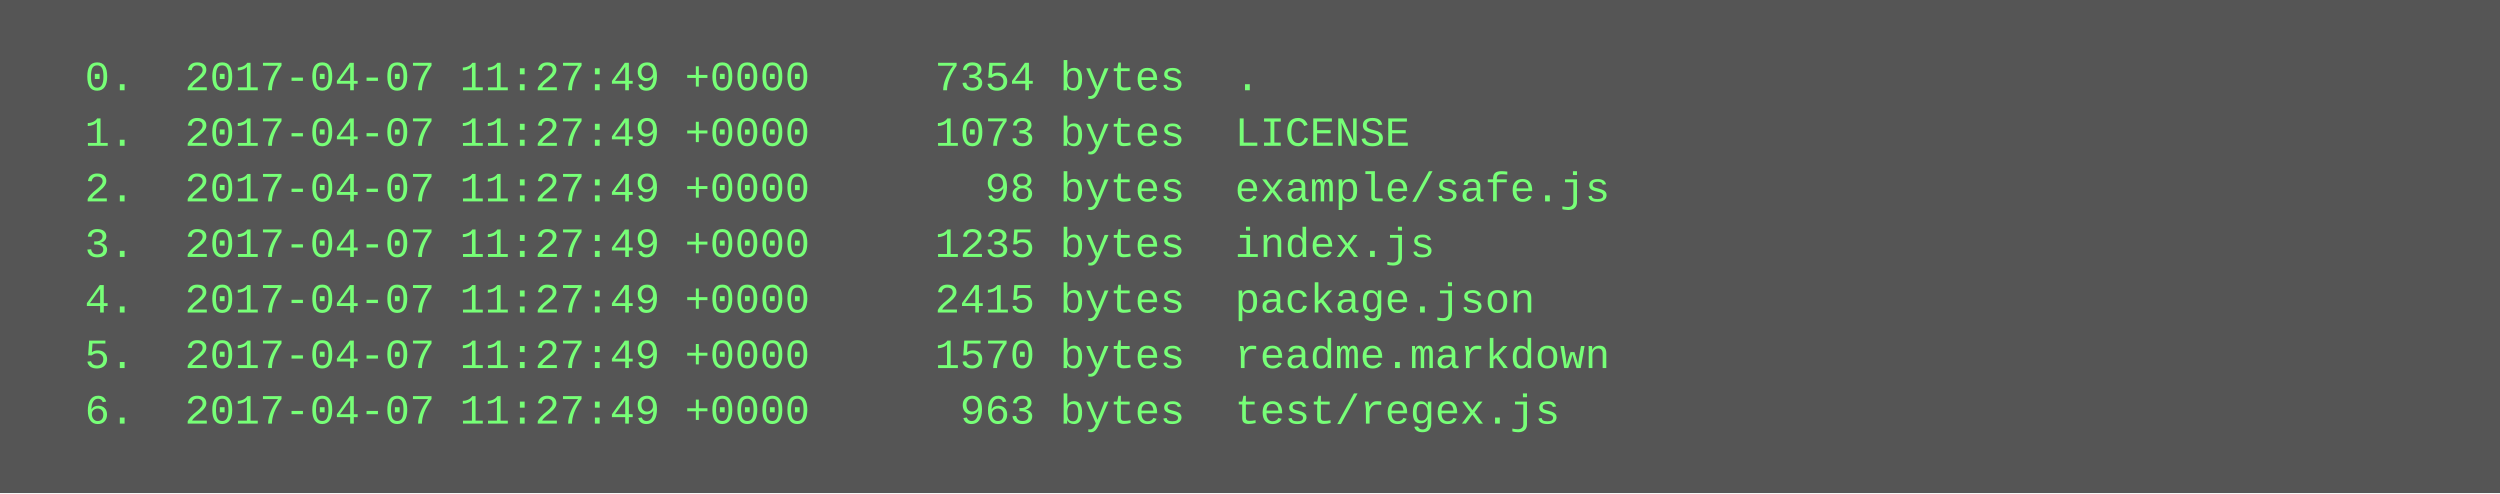
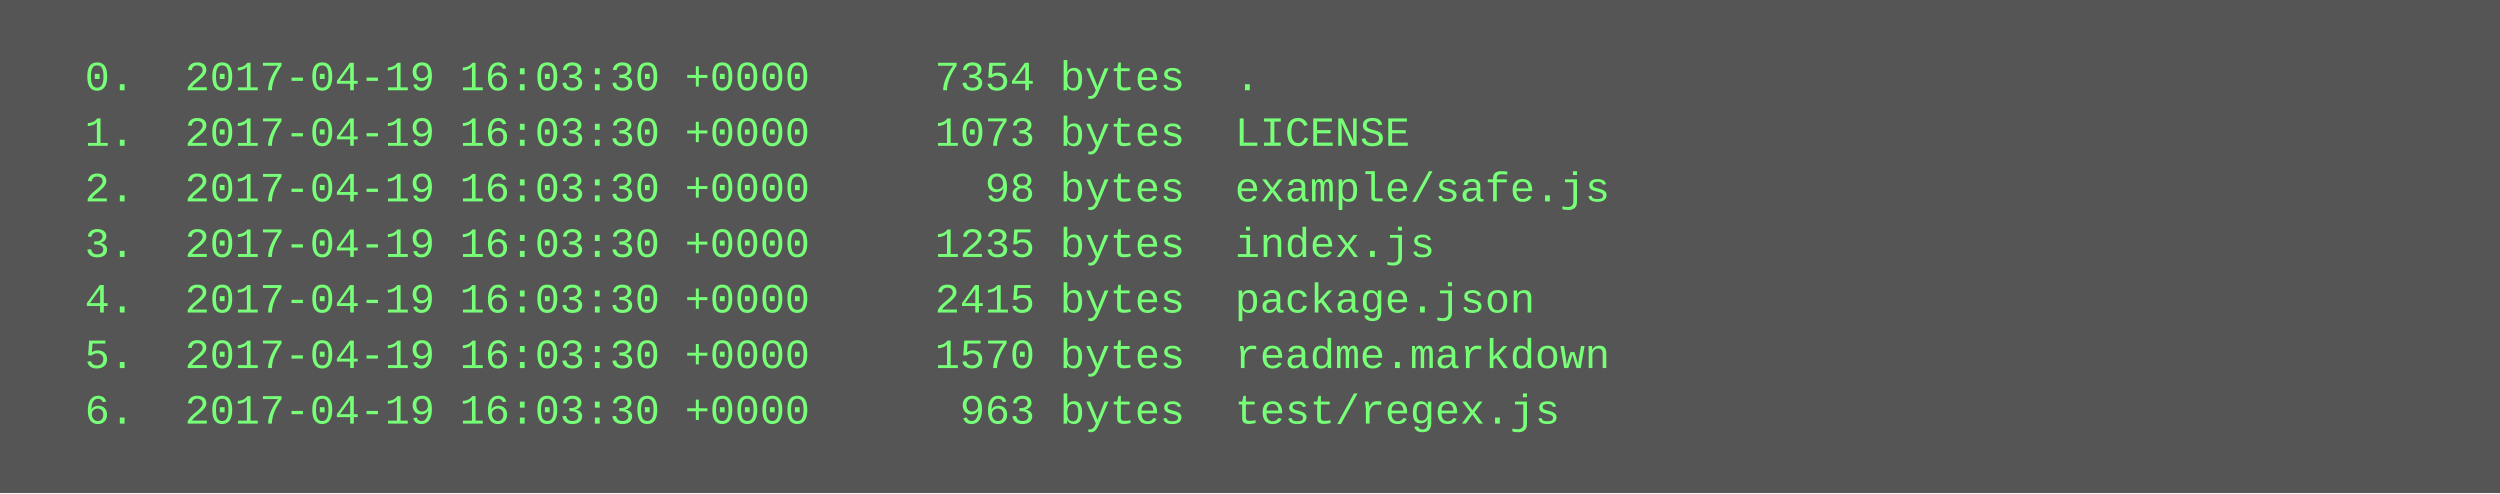
<svg xmlns="http://www.w3.org/2000/svg" height="142" width="720">
  <rect height="142" fill="#555" width="720" />
  <text fill="#7f7" font-family="Courier New" font-size="12" xml:space="preserve">
-     <tspan x="10" y="26">  0.  2017-04-07 11:27:49 +0000     7354 bytes  .</tspan>
-     <tspan x="10" y="42">  1.  2017-04-07 11:27:49 +0000     1073 bytes  LICENSE</tspan>
-     <tspan x="10" y="58">  2.  2017-04-07 11:27:49 +0000       98 bytes  example/safe.js</tspan>
-     <tspan x="10" y="74">  3.  2017-04-07 11:27:49 +0000     1235 bytes  index.js</tspan>
-     <tspan x="10" y="90">  4.  2017-04-07 11:27:49 +0000     2415 bytes  package.json</tspan>
-     <tspan x="10" y="106">  5.  2017-04-07 11:27:49 +0000     1570 bytes  readme.markdown</tspan>
-     <tspan x="10" y="122">  6.  2017-04-07 11:27:49 +0000      963 bytes  test/regex.js</tspan>
+     <tspan x="10" y="26">  0.  2017-04-19 16:03:30 +0000     7354 bytes  .</tspan>
+     <tspan x="10" y="42">  1.  2017-04-19 16:03:30 +0000     1073 bytes  LICENSE</tspan>
+     <tspan x="10" y="58">  2.  2017-04-19 16:03:30 +0000       98 bytes  example/safe.js</tspan>
+     <tspan x="10" y="74">  3.  2017-04-19 16:03:30 +0000     1235 bytes  index.js</tspan>
+     <tspan x="10" y="90">  4.  2017-04-19 16:03:30 +0000     2415 bytes  package.json</tspan>
+     <tspan x="10" y="106">  5.  2017-04-19 16:03:30 +0000     1570 bytes  readme.markdown</tspan>
+     <tspan x="10" y="122">  6.  2017-04-19 16:03:30 +0000      963 bytes  test/regex.js</tspan>
  </text>
</svg>
